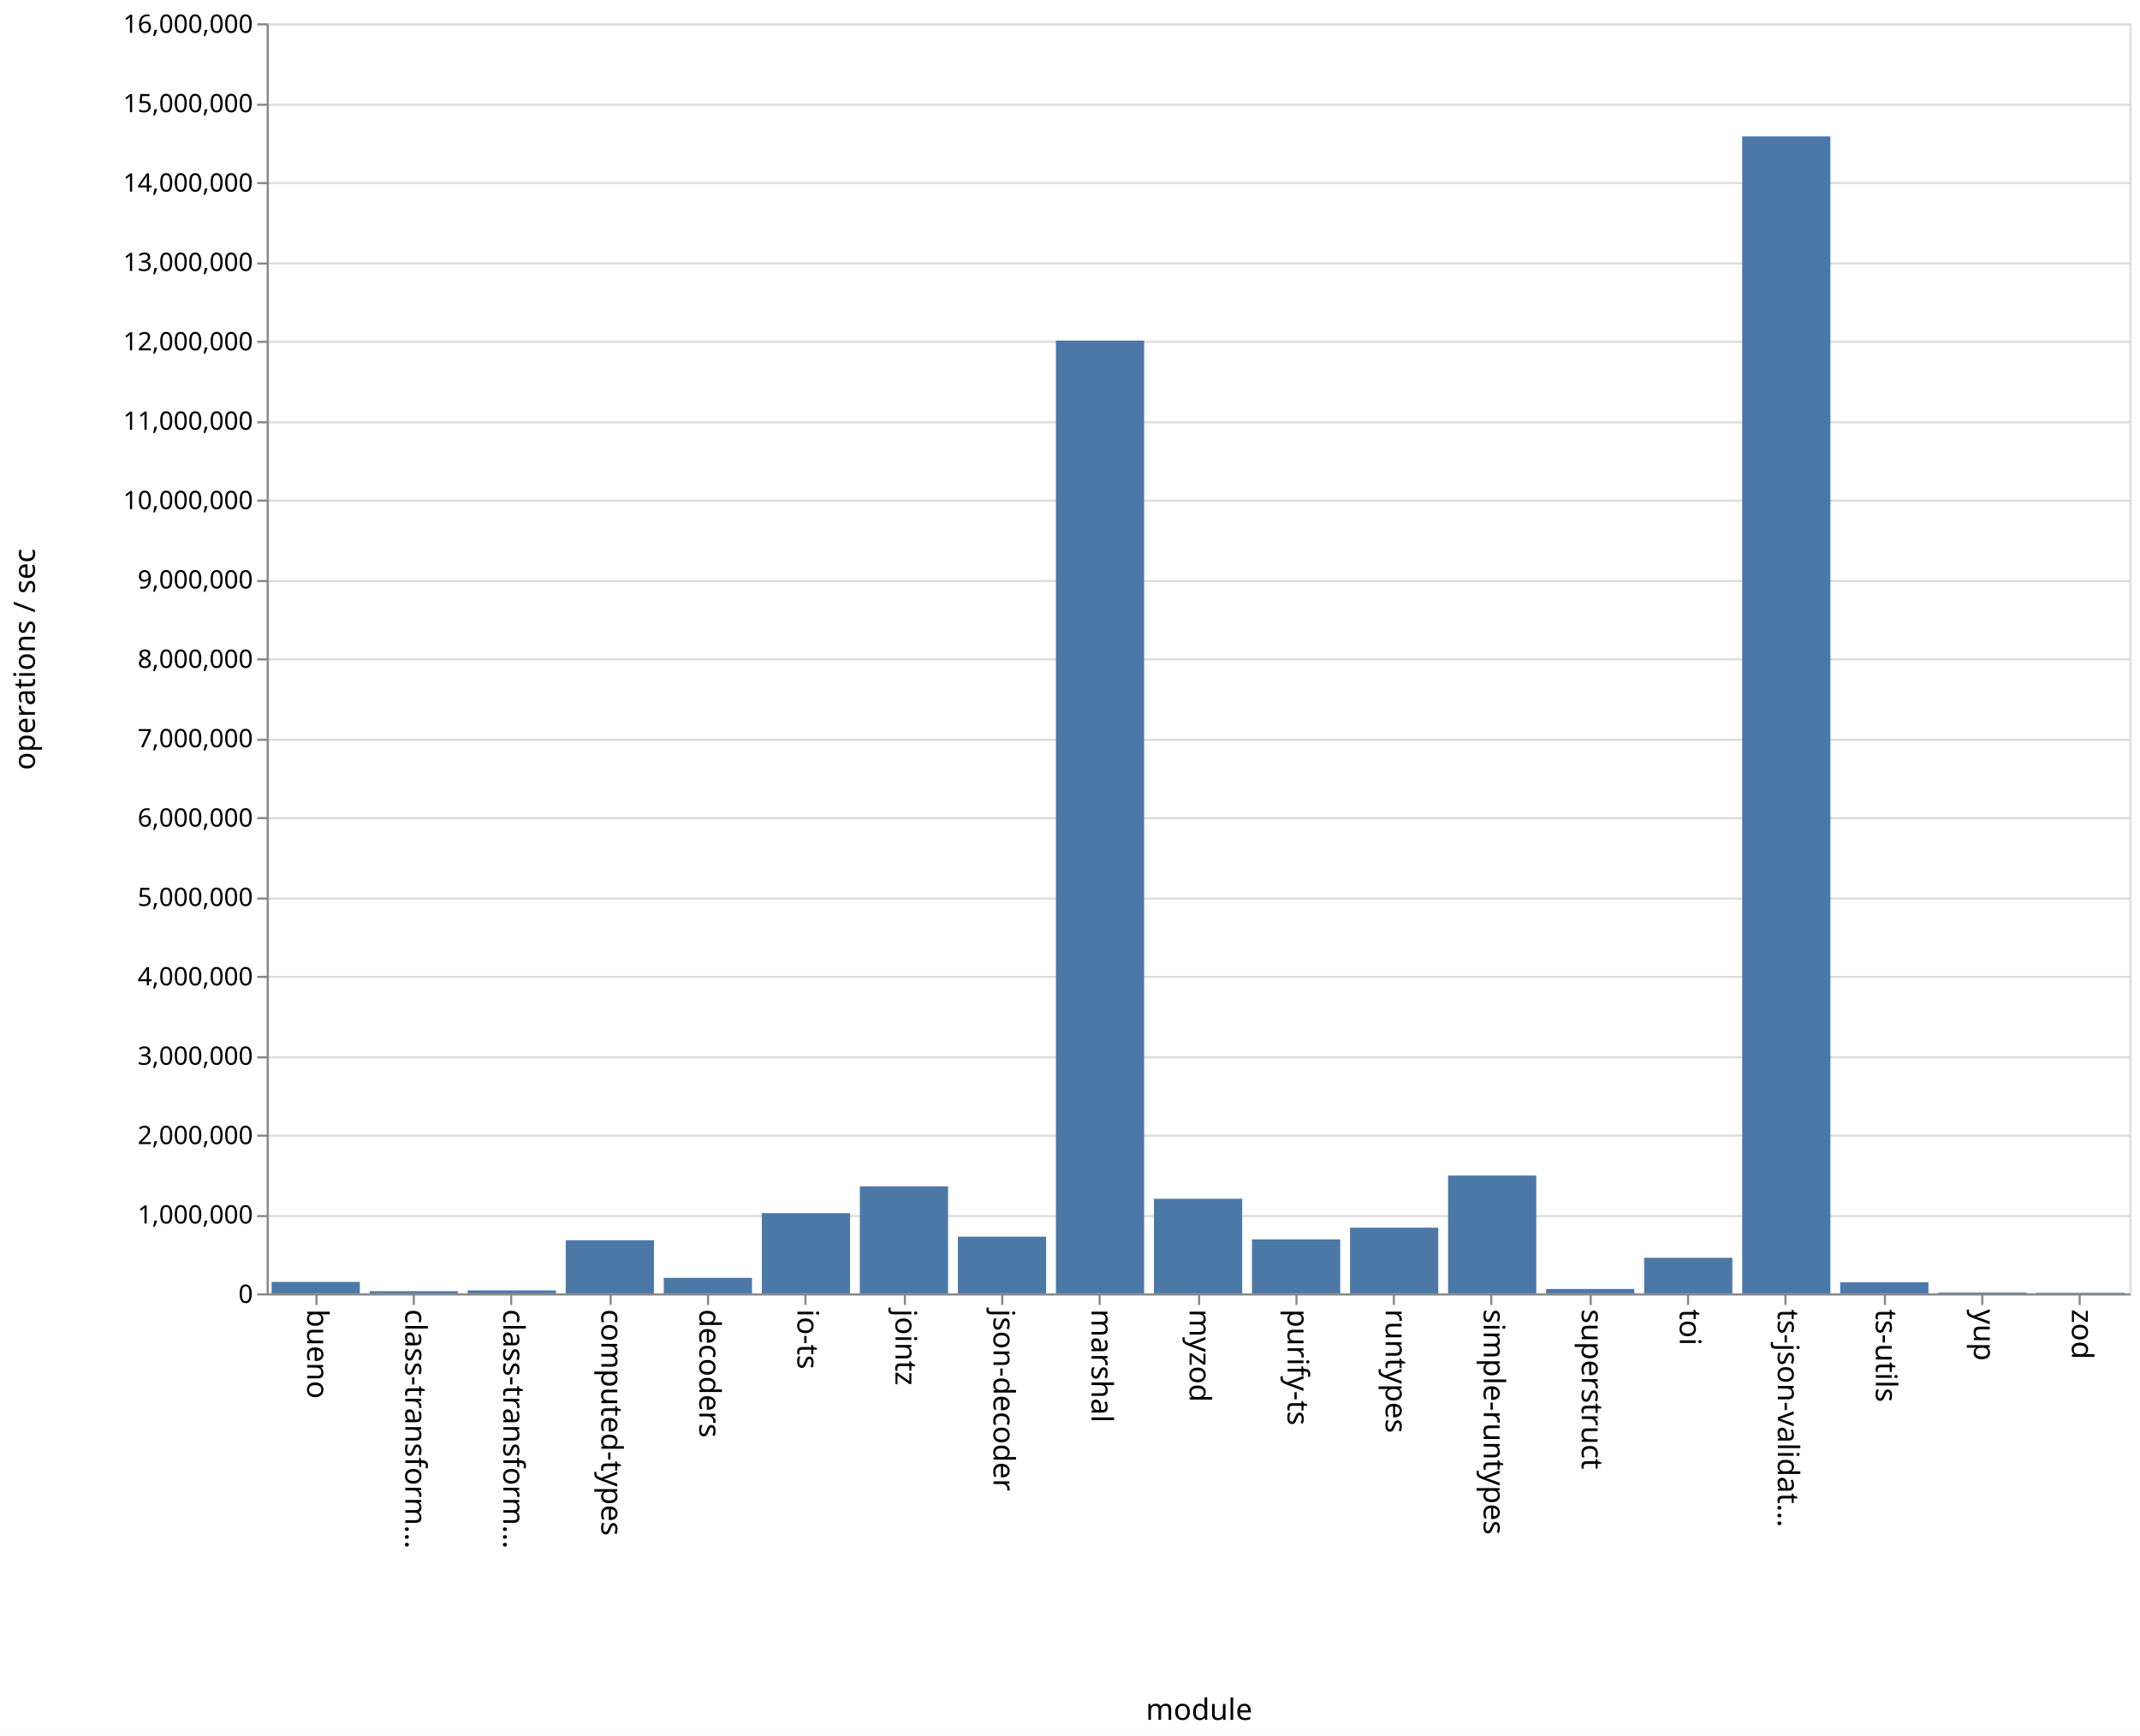
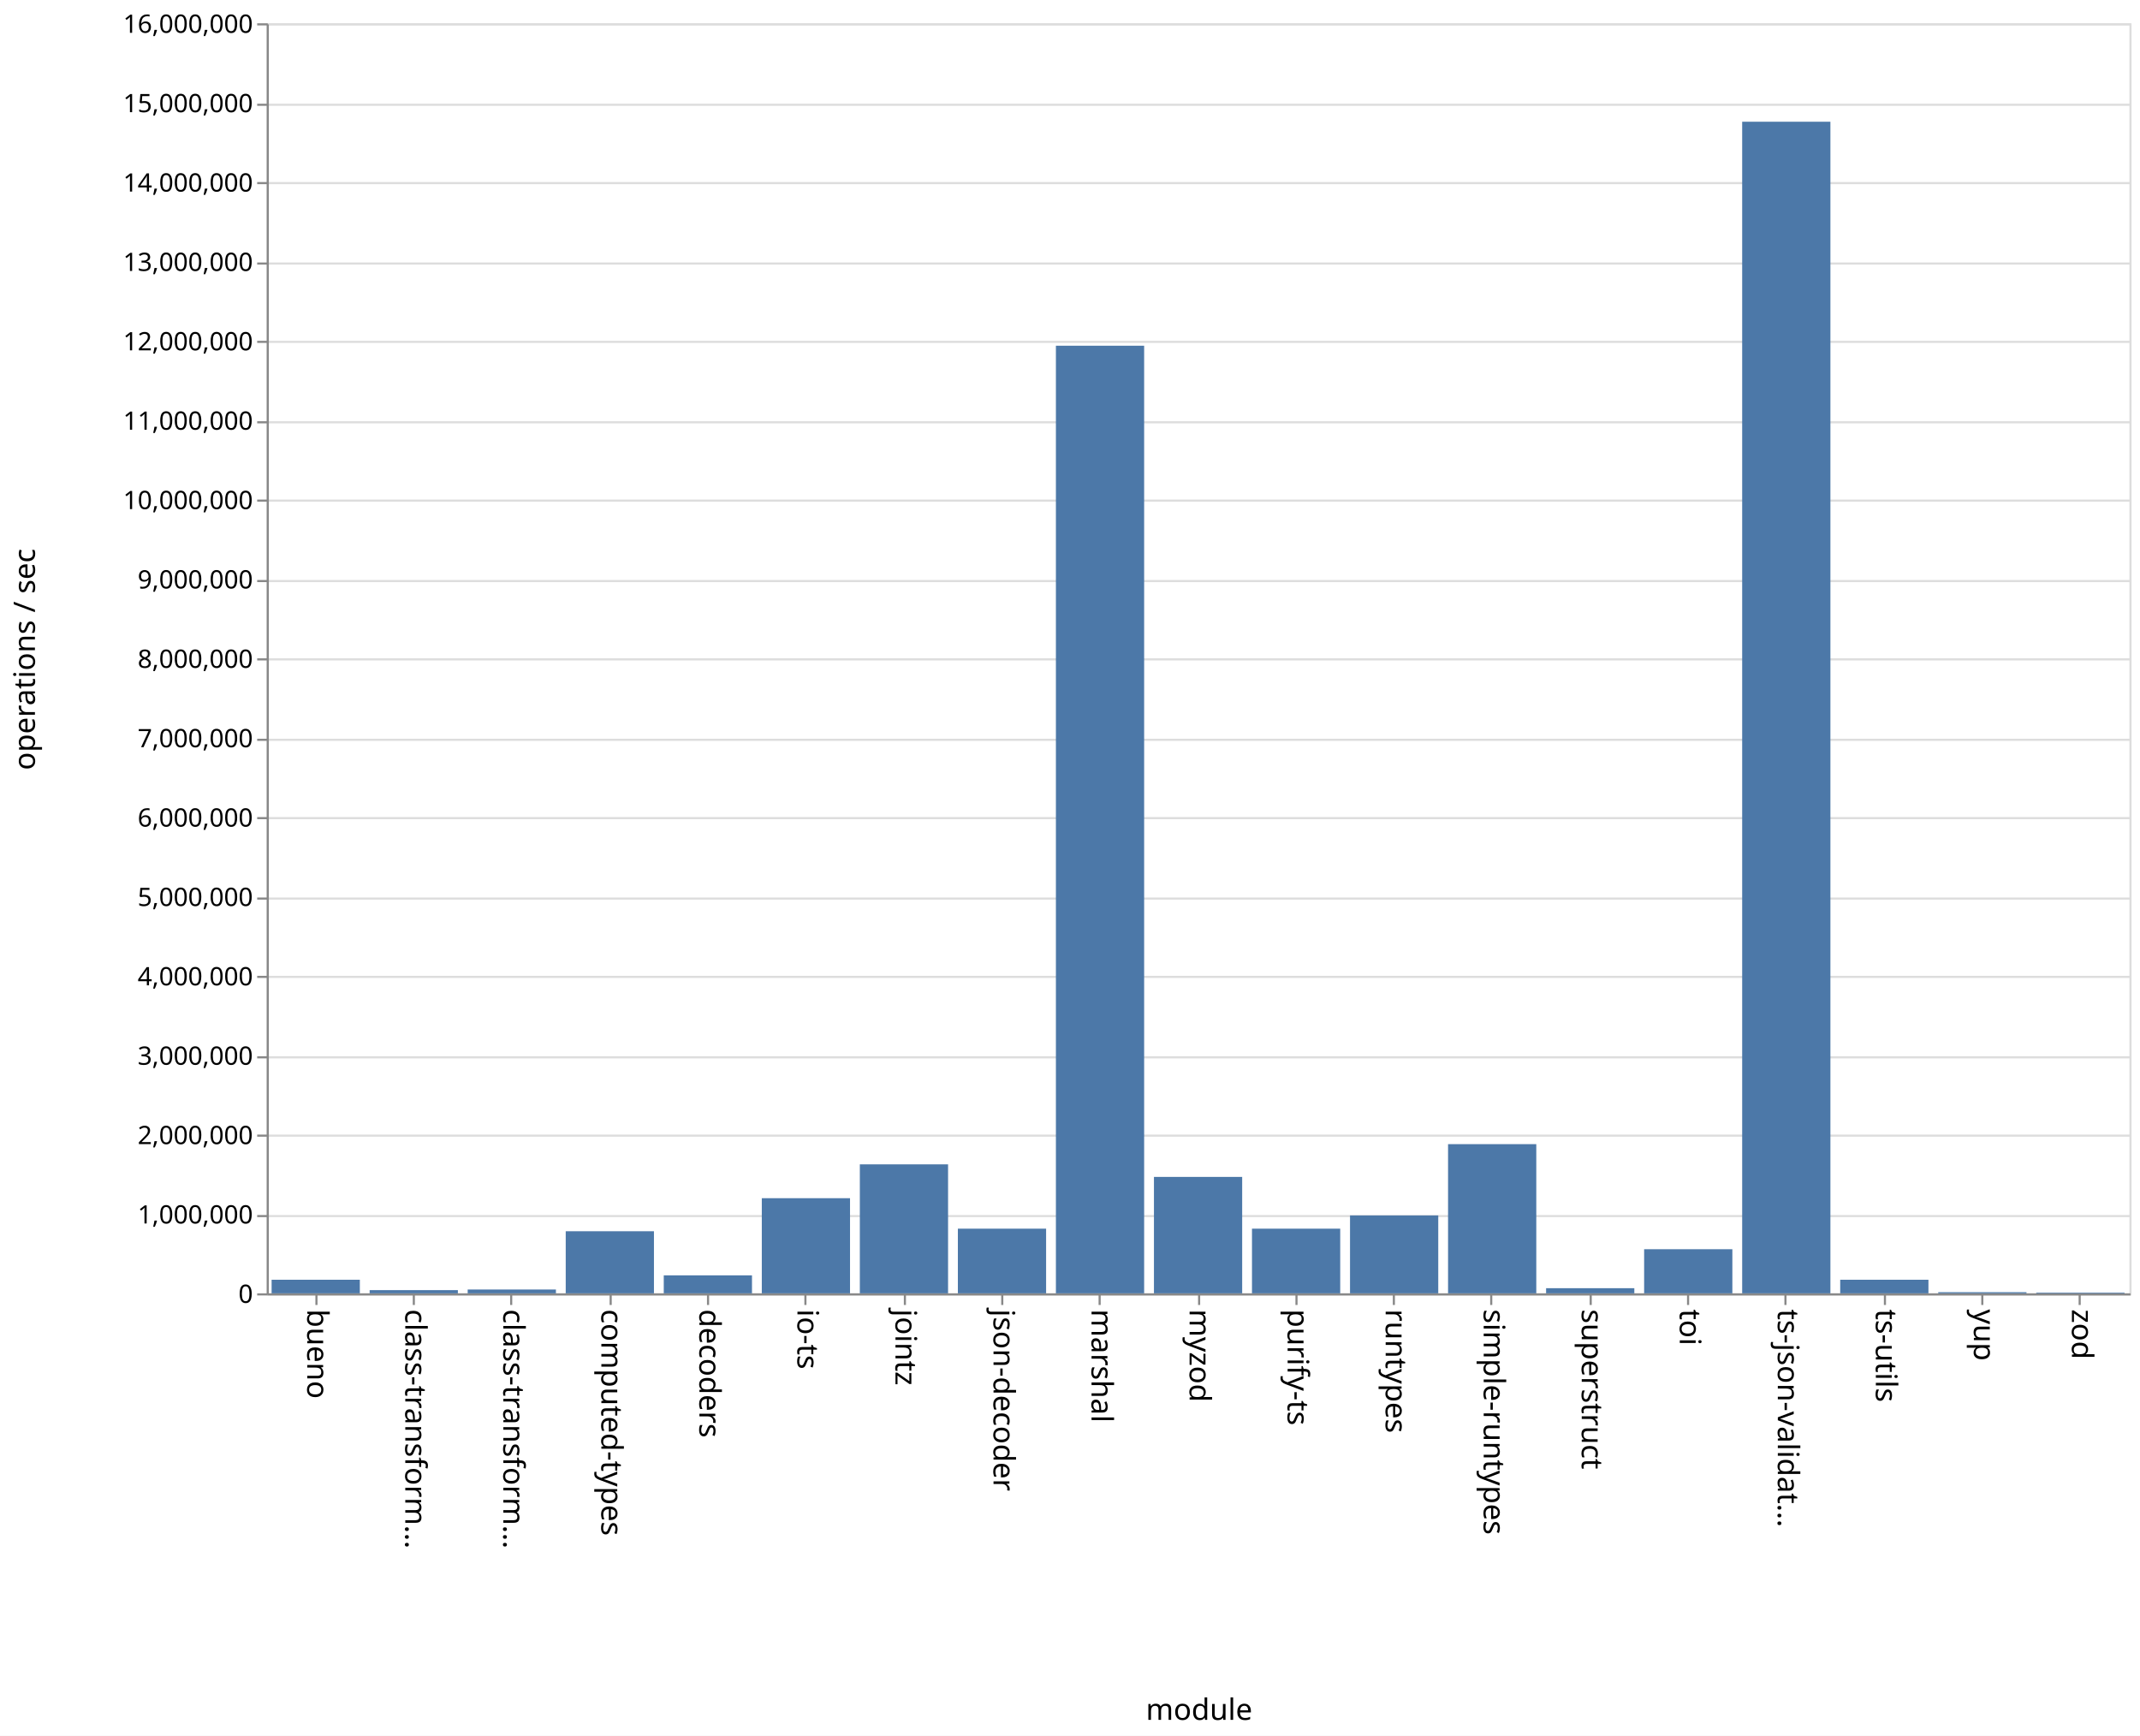
<svg xmlns="http://www.w3.org/2000/svg" class="marks" width="1011" height="820">
  <path fill="#fff" d="M0 0h1011v820H0z" />
  <g class="mark-group role-frame root" aria-roledescription="group mark container" fill="none" stroke-miterlimit="10">
    <path class="background" aria-hidden="true" d="M126.5 11.5h880v600h-880z" stroke="#ddd" />
    <g class="mark-group role-axis" aria-roledescription="axis" aria-label="Y-axis for a linear scale with values from 0 to 16,000,000">
      <path class="background" aria-hidden="true" d="M126.5 11.5z" pointer-events="none" />
      <g class="mark-rule role-axis-grid" pointer-events="none" stroke="#ddd">
        <path d="M126.5 611.5h880M126.5 574.5h880M126.5 536.5h880M126.5 499.5h880M126.5 461.5h880M126.5 424.5h880M126.5 386.5h880M126.5 349.5h880M126.5 311.5h880M126.5 274.5h880M126.5 236.5h880M126.5 199.5h880M126.5 161.5h880M126.5 124.5h880M126.5 86.5h880M126.5 49.5h880M126.5 11.5h880" />
      </g>
    </g>
    <g class="mark-group role-axis" aria-roledescription="axis" aria-label="X-axis titled 'module' for a discrete scale with 19 values: bueno, class-transformer-validator-async, class-transformer-validator-sync, computed-types, decoders, ending with zod">
      <path class="background" aria-hidden="true" d="M126.5 611.5z" pointer-events="none" />
      <g class="mark-rule role-axis-tick" pointer-events="none" stroke="#888">
        <path d="M149.5 611.5v5M195.5 611.5v5M241.5 611.5v5M288.5 611.5v5M334.5 611.5v5M380.5 611.5v5M427.5 611.5v5M473.5 611.5v5M519.5 611.5v5M566.5 611.5v5M612.5 611.5v5M658.5 611.5v5M704.5 611.5v5M751.5 611.5v5M797.5 611.5v5M843.5 611.5v5M890.5 611.5v5M936.5 611.5v5M982.5 611.5v5" />
      </g>
      <g class="mark-text role-axis-label" pointer-events="none" font-family="sans-serif" font-size="14" fill="#000">
        <text transform="rotate(90 -236.671 381.829)">
                    bueno
                </text>
        <text transform="rotate(90 -213.513 404.987)">
                    class-transform…
                </text>
        <text transform="rotate(90 -190.355 428.145)">
                    class-transform…
                </text>
        <text transform="rotate(90 -167.197 451.303)">
                    computed-types
                </text>
        <text transform="rotate(90 -144.04 474.46)">
                    decoders
                </text>
        <text transform="rotate(90 -120.882 497.618)">
                    io-ts
                </text>
        <text transform="rotate(90 -97.724 520.776)">
                    jointz
                </text>
        <text transform="rotate(90 -74.566 543.934)">
                    json-decoder
                </text>
        <text transform="rotate(90 -51.408 567.092)">
                    marshal
                </text>
        <text transform="rotate(90 -28.25 590.25)">
                    myzod
                </text>
        <text transform="rotate(90 -5.092 613.408)">
                    purify-ts
                </text>
        <text transform="rotate(90 18.066 636.566)">
                    runtypes
                </text>
        <text transform="rotate(90 41.224 659.724)">
                    simple-runtypes
                </text>
        <text transform="rotate(90 64.382 682.882)">
                    superstruct
                </text>
        <text transform="rotate(90 87.54 706.04)">
                    toi
                </text>
        <text transform="rotate(90 110.697 729.197)">
                    ts-json-validat…
                </text>
        <text transform="rotate(90 133.855 752.355)">
                    ts-utils
                </text>
        <text transform="rotate(90 157.013 775.513)">
                    yup
                </text>
        <text transform="rotate(90 180.171 798.671)">
                    zod
                </text>
      </g>
      <path stroke="#888" d="M126.5 611.5h880" pointer-events="none" />
      <text text-anchor="middle" transform="translate(566.5 812.5)" font-family="sans-serif" font-size="14" fill="#000" pointer-events="none">
                module
            </text>
    </g>
    <g class="mark-group role-axis" aria-roledescription="axis" aria-label="Y-axis titled 'operations / sec' for a linear scale with values from 0 to 16,000,000">
      <path class="background" aria-hidden="true" d="M126.5 11.5z" pointer-events="none" />
      <g class="mark-rule role-axis-tick" pointer-events="none" stroke="#888">
        <path d="M126.5 611.5h-5M126.5 574.5h-5M126.5 536.5h-5M126.5 499.5h-5M126.5 461.5h-5M126.5 424.5h-5M126.5 386.5h-5M126.5 349.5h-5M126.5 311.5h-5M126.5 274.5h-5M126.5 236.5h-5M126.5 199.5h-5M126.5 161.5h-5M126.5 124.5h-5M126.5 86.5h-5M126.5 49.5h-5M126.5 11.5h-5" />
      </g>
      <g class="mark-text role-axis-label" pointer-events="none" text-anchor="end" font-family="sans-serif" font-size="12" fill="#000">
        <text transform="translate(119.5 615.5)">
                    0
                </text>
        <text transform="translate(119.5 578)">
                    1,000,000
                </text>
        <text transform="translate(119.5 540.5)">
                    2,000,000
                </text>
        <text transform="translate(119.5 503)">
                    3,000,000
                </text>
        <text transform="translate(119.5 465.5)">
                    4,000,000
                </text>
        <text transform="translate(119.5 428)">
                    5,000,000
                </text>
        <text transform="translate(119.5 390.5)">
                    6,000,000
                </text>
        <text transform="translate(119.5 353)">
                    7,000,000
                </text>
        <text transform="translate(119.5 315.5)">
                    8,000,000
                </text>
        <text transform="translate(119.5 278)">
                    9,000,000
                </text>
        <text transform="translate(119.5 240.5)">
                    10,000,000
                </text>
        <text transform="translate(119.5 203)">
                    11,000,000
                </text>
        <text transform="translate(119.5 165.5)">
                    12,000,000
                </text>
        <text transform="translate(119.5 128)">
                    13,000,000
                </text>
        <text transform="translate(119.5 90.5)">
                    14,000,000
                </text>
        <text transform="translate(119.5 53)">
                    15,000,000
                </text>
        <text transform="translate(119.5 15.5)">
                    16,000,000
                </text>
      </g>
      <path stroke="#888" d="M126.5 611.5v-600" pointer-events="none" />
      <text text-anchor="middle" transform="rotate(-90 164 147.5)" font-family="sans-serif" font-size="14" fill="#000" pointer-events="none">
                operations / sec
            </text>
    </g>
    <g class="mark-rect role-mark marks" aria-roledescription="rect mark container" fill="#4c78a8">
-       <path d="M128.316 605.593H170V611h-41.684zM174.632 609.965h41.684V611h-41.684zM220.947 609.615h41.685V611h-41.685zM267.263 585.927h41.684V611h-41.684zM313.579 603.67h41.684V611H313.58zM359.895 573.118h41.684V611h-41.684zM406.21 560.483h41.685V611H406.21zM452.526 584.233h41.685V611h-41.685zM498.842 160.893h41.684V611h-41.684zM545.158 566.31h41.684V611h-41.684zM591.474 585.48h41.684V611h-41.684zM637.79 579.994h41.684V611h-41.685zM684.105 555.349h41.684V611h-41.684zM730.421 608.934h41.684V611h-41.684zM776.737 594.193h41.684V611h-41.684zM823.053 64.422h41.684V611h-41.684zM869.368 605.8h41.685v5.2h-41.685zM915.684 610.593h41.684V611h-41.684zM962 610.722h41.684V611H962z" />
+       <path d="M128.316 604.576H170V611h-41.684zM174.632 609.488h41.684V611h-41.684zM220.947 609.182h41.685V611h-41.685zM267.263 581.667h41.684V611h-41.684zM313.579 602.489h41.684V611H313.58zM359.895 566.041h41.684V611h-41.684zM406.21 550.066h41.685V611H406.21zM452.526 580.44h41.685V611h-41.685zM498.842 163.331h41.684V611h-41.684zM545.158 555.994h41.684V611h-41.684zM591.474 580.442h41.684V611h-41.684zM637.79 574.204h41.684V611h-41.685zM684.105 540.525h41.684V611h-41.684zM730.421 608.576h41.684V611h-41.684zM776.737 590.166h41.684V611h-41.684zM823.053 57.504h41.684V611h-41.684zM869.368 604.576h41.685V611h-41.685zM915.684 610.449h41.684V611h-41.684zM962 610.667h41.684V611H962z" />
    </g>
  </g>
</svg>
